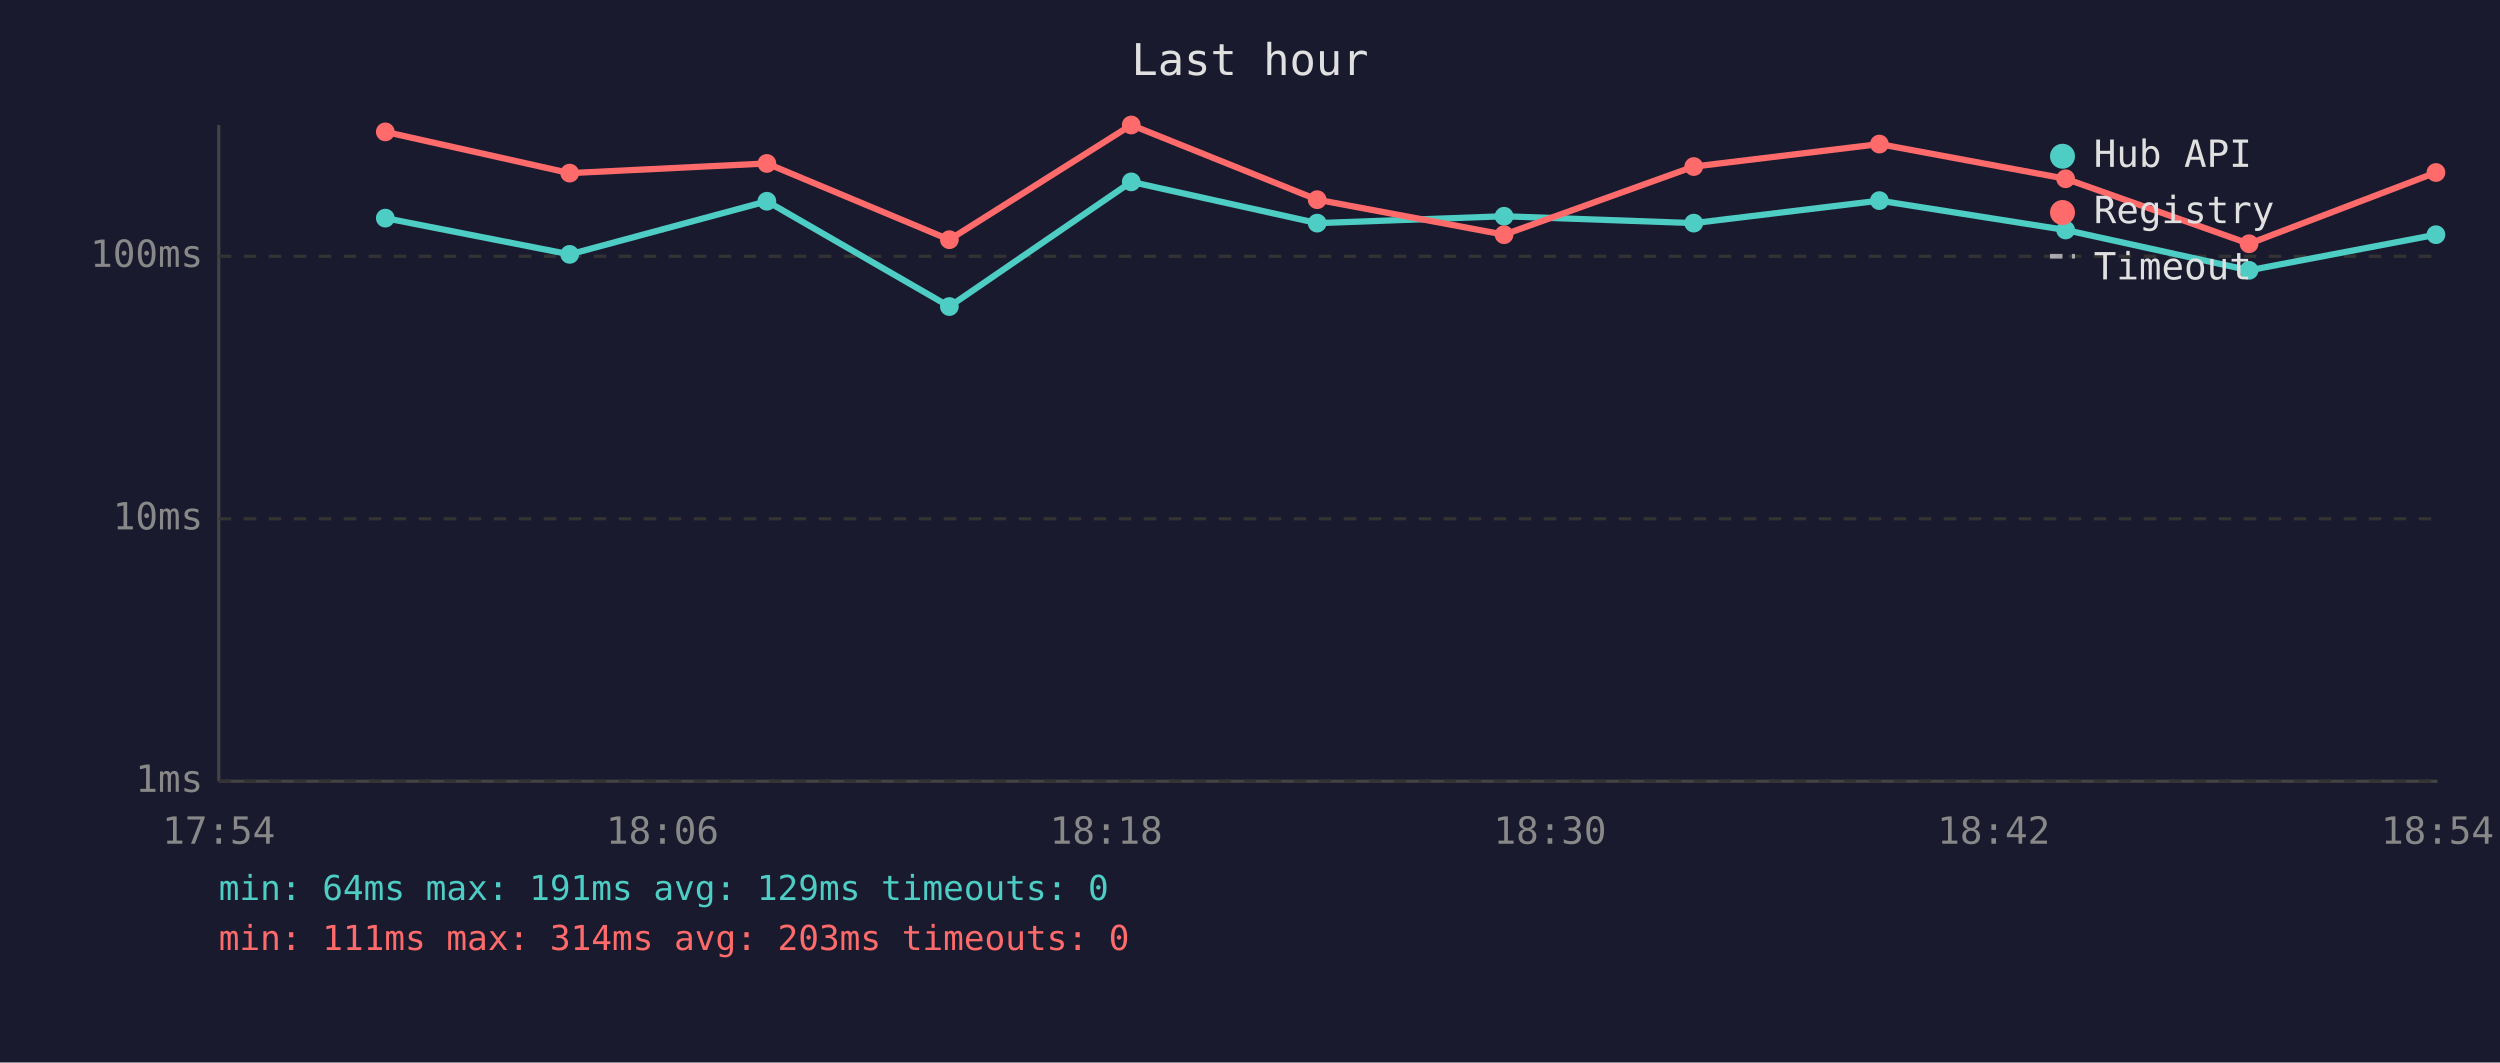
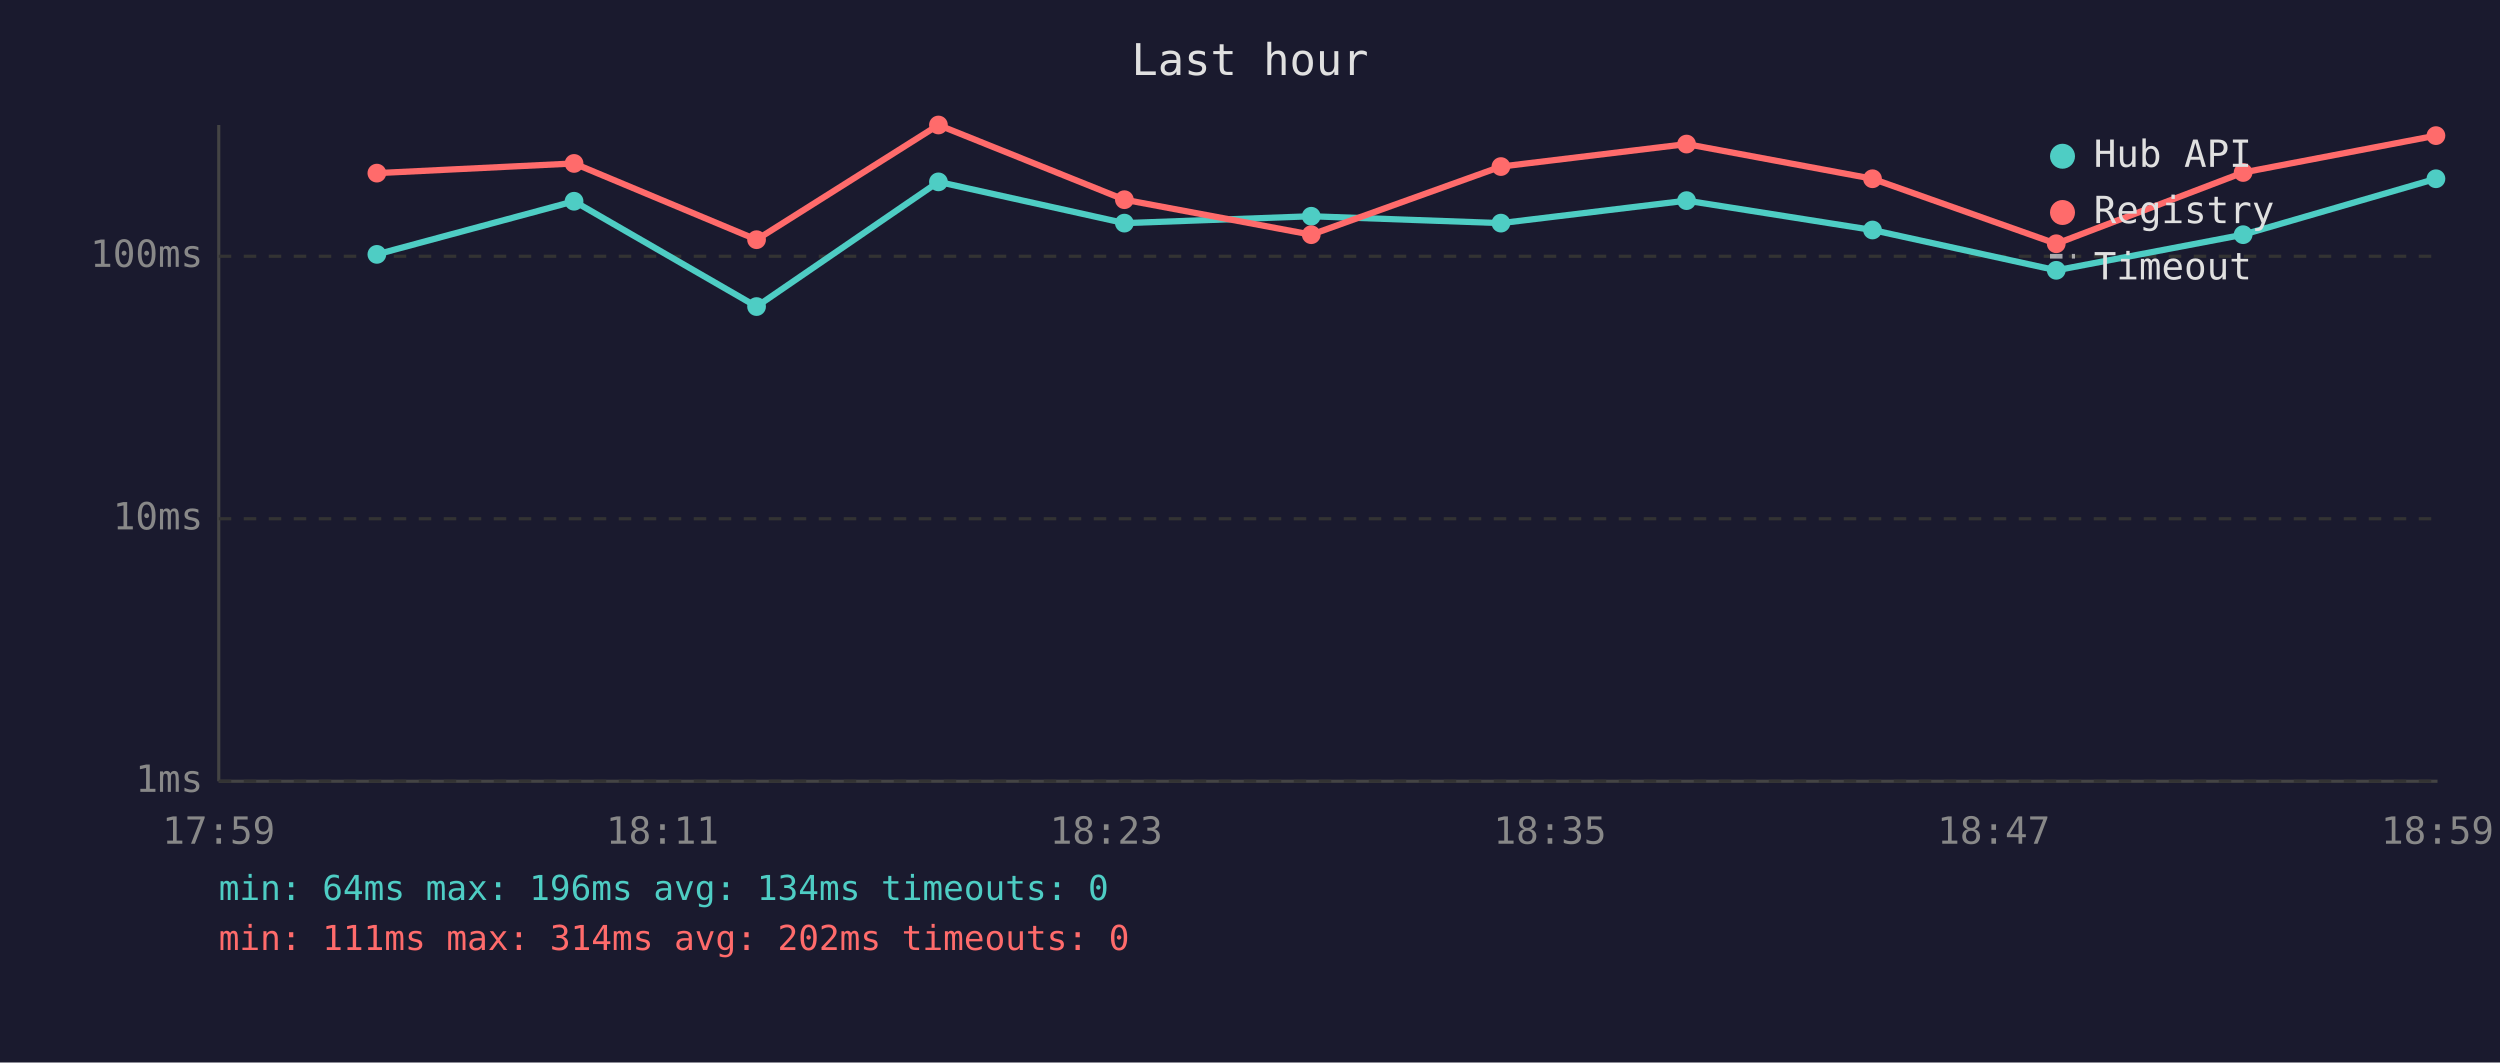
<svg xmlns="http://www.w3.org/2000/svg" viewBox="0 0 800 340" font-family="monospace" font-size="12">
  <rect width="800" height="340" fill="#1a1a2e" />
  <text x="400" y="24" fill="#e0e0e0" font-size="14" text-anchor="middle">Last hour</text>
  <line x1="70" y1="40" x2="70" y2="250" stroke="#444" stroke-width="1" />
  <line x1="70" y1="250" x2="780" y2="250" stroke="#444" stroke-width="1" />
  <line x1="70" y1="250" x2="780" y2="250" stroke="#333" stroke-width="1" stroke-dasharray="4" />
  <text x="65" y="250" fill="#888" text-anchor="end" dominant-baseline="middle">1ms</text>
  <line x1="70" y1="166" x2="780" y2="166" stroke="#333" stroke-width="1" stroke-dasharray="4" />
  <text x="65" y="166" fill="#888" text-anchor="end" dominant-baseline="middle">10ms</text>
  <line x1="70" y1="82" x2="780" y2="82" stroke="#333" stroke-width="1" stroke-dasharray="4" />
  <text x="65" y="82" fill="#888" text-anchor="end" dominant-baseline="middle">100ms</text>
-   <text x="70" y="270" fill="#888" text-anchor="middle">17:54</text>
-   <text x="212" y="270" fill="#888" text-anchor="middle">18:06</text>
-   <text x="354" y="270" fill="#888" text-anchor="middle">18:18</text>
-   <text x="496" y="270" fill="#888" text-anchor="middle">18:30</text>
-   <text x="638" y="270" fill="#888" text-anchor="middle">18:42</text>
-   <text x="780" y="270" fill="#888" text-anchor="middle">18:54</text>
-   <polyline points="123.3,69.8 182.3,81.4 245.4,64.4 303.8,98.1 362.0,58.2 421.5,71.4 481.3,69.2 542.0,71.4 601.4,64.2 661.0,73.6 719.7,86.5 779.5,75.1" fill="none" stroke="#4ecdc4" stroke-width="2" opacity="1" />
-   <circle cx="123.3" cy="69.8" r="3" fill="#4ecdc4" />
-   <circle cx="182.3" cy="81.4" r="3" fill="#4ecdc4" />
-   <circle cx="245.4" cy="64.4" r="3" fill="#4ecdc4" />
-   <circle cx="303.8" cy="98.1" r="3" fill="#4ecdc4" />
-   <circle cx="362.0" cy="58.2" r="3" fill="#4ecdc4" />
-   <circle cx="421.5" cy="71.4" r="3" fill="#4ecdc4" />
-   <circle cx="481.3" cy="69.2" r="3" fill="#4ecdc4" />
-   <circle cx="542.0" cy="71.4" r="3" fill="#4ecdc4" />
-   <circle cx="601.4" cy="64.2" r="3" fill="#4ecdc4" />
-   <circle cx="661.0" cy="73.6" r="3" fill="#4ecdc4" />
-   <circle cx="719.7" cy="86.5" r="3" fill="#4ecdc4" />
-   <circle cx="779.5" cy="75.1" r="3" fill="#4ecdc4" />
-   <polyline points="123.3,42.2 182.3,55.4 245.4,52.3 303.8,76.7 362.0,40.0 421.5,63.9 481.3,75.1 542.0,53.3 601.4,46.1 661.0,57.2 719.7,78.0 779.5,55.2" fill="none" stroke="#ff6b6b" stroke-width="2" opacity="1" />
-   <circle cx="123.3" cy="42.2" r="3" fill="#ff6b6b" />
-   <circle cx="182.3" cy="55.4" r="3" fill="#ff6b6b" />
-   <circle cx="245.4" cy="52.3" r="3" fill="#ff6b6b" />
-   <circle cx="303.8" cy="76.7" r="3" fill="#ff6b6b" />
-   <circle cx="362.0" cy="40.0" r="3" fill="#ff6b6b" />
-   <circle cx="421.5" cy="63.9" r="3" fill="#ff6b6b" />
-   <circle cx="481.3" cy="75.1" r="3" fill="#ff6b6b" />
-   <circle cx="542.0" cy="53.3" r="3" fill="#ff6b6b" />
-   <circle cx="601.4" cy="46.1" r="3" fill="#ff6b6b" />
-   <circle cx="661.0" cy="57.2" r="3" fill="#ff6b6b" />
-   <circle cx="719.7" cy="78.0" r="3" fill="#ff6b6b" />
-   <circle cx="779.5" cy="55.2" r="3" fill="#ff6b6b" />
+   <text x="70" y="270" fill="#888" text-anchor="middle">17:59</text>
+   <text x="212" y="270" fill="#888" text-anchor="middle">18:11</text>
+   <text x="354" y="270" fill="#888" text-anchor="middle">18:23</text>
+   <text x="496" y="270" fill="#888" text-anchor="middle">18:35</text>
+   <text x="638" y="270" fill="#888" text-anchor="middle">18:47</text>
+   <text x="780" y="270" fill="#888" text-anchor="middle">18:59</text>
+   <polyline points="120.6,81.4 183.7,64.4 242.1,98.1 300.3,58.2 359.8,71.4 419.6,69.2 480.3,71.4 539.7,64.2 599.2,73.6 658.0,86.5 717.8,75.1 779.5,57.2" fill="none" stroke="#4ecdc4" stroke-width="2" opacity="1" />
+   <circle cx="120.6" cy="81.4" r="3" fill="#4ecdc4" />
+   <circle cx="183.7" cy="64.4" r="3" fill="#4ecdc4" />
+   <circle cx="242.1" cy="98.1" r="3" fill="#4ecdc4" />
+   <circle cx="300.3" cy="58.2" r="3" fill="#4ecdc4" />
+   <circle cx="359.8" cy="71.4" r="3" fill="#4ecdc4" />
+   <circle cx="419.6" cy="69.2" r="3" fill="#4ecdc4" />
+   <circle cx="480.3" cy="71.4" r="3" fill="#4ecdc4" />
+   <circle cx="539.7" cy="64.2" r="3" fill="#4ecdc4" />
+   <circle cx="599.2" cy="73.6" r="3" fill="#4ecdc4" />
+   <circle cx="658.0" cy="86.5" r="3" fill="#4ecdc4" />
+   <circle cx="717.8" cy="75.1" r="3" fill="#4ecdc4" />
+   <circle cx="779.5" cy="57.2" r="3" fill="#4ecdc4" />
+   <polyline points="120.6,55.4 183.7,52.3 242.1,76.7 300.3,40.0 359.8,63.9 419.6,75.1 480.3,53.3 539.7,46.1 599.2,57.2 658.0,78.0 717.8,55.2 779.5,43.4" fill="none" stroke="#ff6b6b" stroke-width="2" opacity="1" />
+   <circle cx="120.6" cy="55.4" r="3" fill="#ff6b6b" />
+   <circle cx="183.7" cy="52.3" r="3" fill="#ff6b6b" />
+   <circle cx="242.1" cy="76.7" r="3" fill="#ff6b6b" />
+   <circle cx="300.3" cy="40.0" r="3" fill="#ff6b6b" />
+   <circle cx="359.8" cy="63.9" r="3" fill="#ff6b6b" />
+   <circle cx="419.6" cy="75.1" r="3" fill="#ff6b6b" />
+   <circle cx="480.3" cy="53.3" r="3" fill="#ff6b6b" />
+   <circle cx="539.7" cy="46.1" r="3" fill="#ff6b6b" />
+   <circle cx="599.2" cy="57.2" r="3" fill="#ff6b6b" />
+   <circle cx="658.0" cy="78.0" r="3" fill="#ff6b6b" />
+   <circle cx="717.8" cy="55.2" r="3" fill="#ff6b6b" />
+   <circle cx="779.5" cy="43.4" r="3" fill="#ff6b6b" />
  <circle cx="660" cy="50" r="4" fill="#4ecdc4" />
  <text x="670" y="50" fill="#e0e0e0" dominant-baseline="middle">Hub API</text>
  <circle cx="660" cy="68" r="4" fill="#ff6b6b" />
  <text x="670" y="68" fill="#e0e0e0" dominant-baseline="middle">Registry</text>
  <line x1="656" y1="82" x2="664" y2="82" stroke="#e0e0e0" stroke-width="1.5" stroke-dasharray="4,3" opacity="0.7" />
  <text x="670" y="86" fill="#e0e0e0" dominant-baseline="middle">Timeout</text>
-   <text x="70" y="288" fill="#4ecdc4" font-size="11">min: 64ms  max: 191ms  avg: 129ms  timeouts: 0</text>
-   <text x="70" y="304" fill="#ff6b6b" font-size="11">min: 111ms  max: 314ms  avg: 203ms  timeouts: 0</text>
+   <text x="70" y="288" fill="#4ecdc4" font-size="11">min: 64ms  max: 196ms  avg: 134ms  timeouts: 0</text>
+   <text x="70" y="304" fill="#ff6b6b" font-size="11">min: 111ms  max: 314ms  avg: 202ms  timeouts: 0</text>
</svg>
